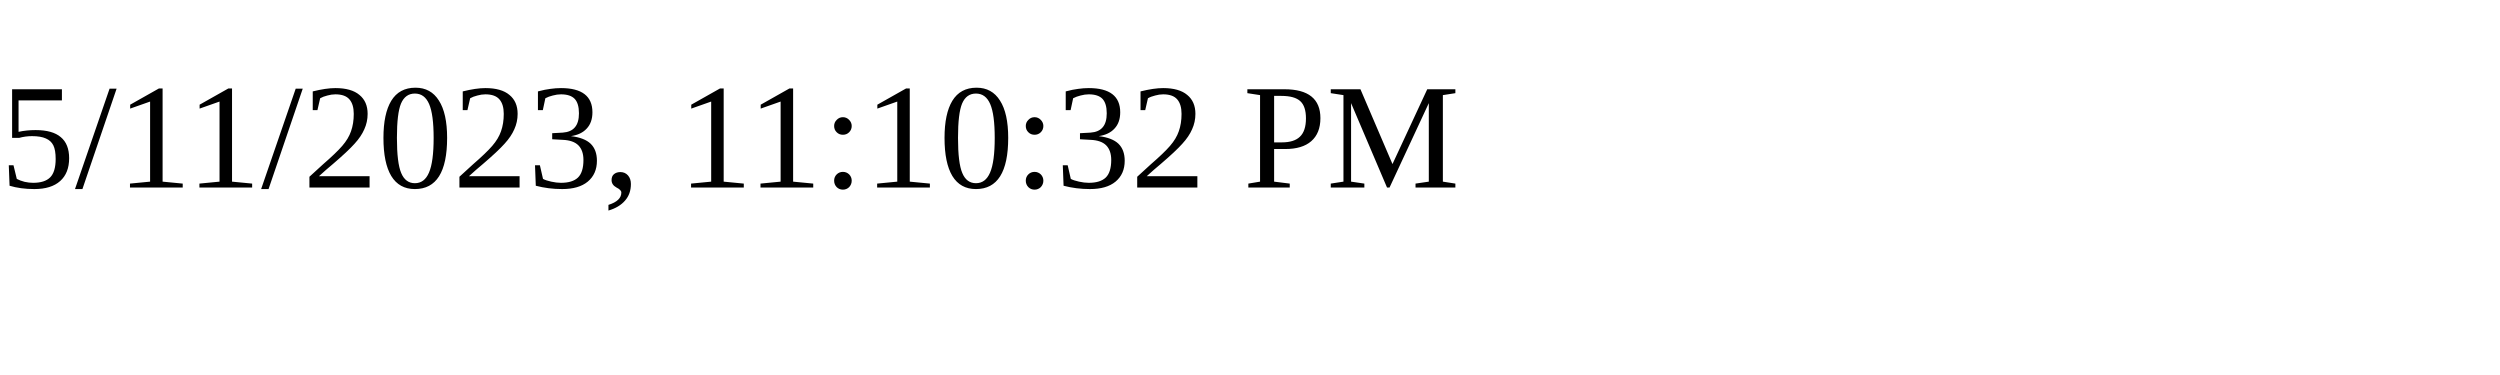
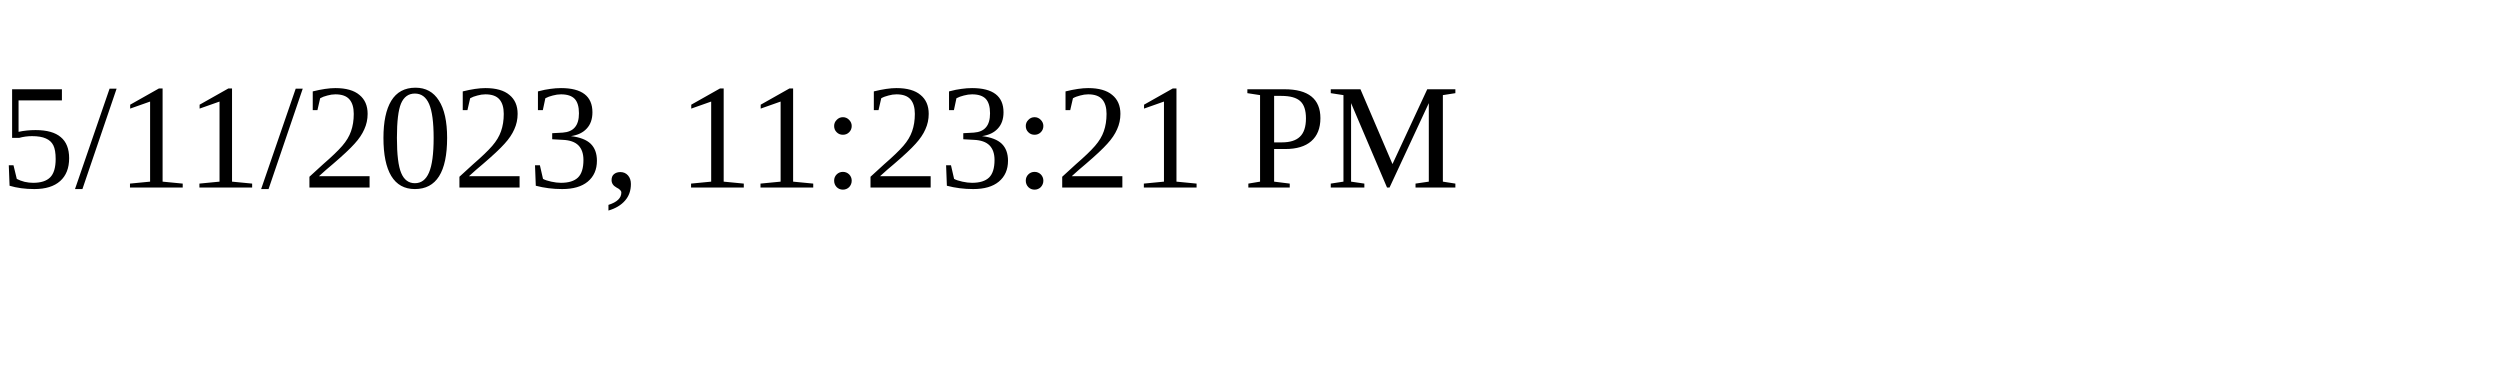
<svg xmlns="http://www.w3.org/2000/svg" height="30" width="200">
-   <text x="0" y="15">5/11/2023, 11:10:32 PM</text>
+   <text x="0" y="15">5/11/2023, 11:23:21 PM</text>
</svg>
